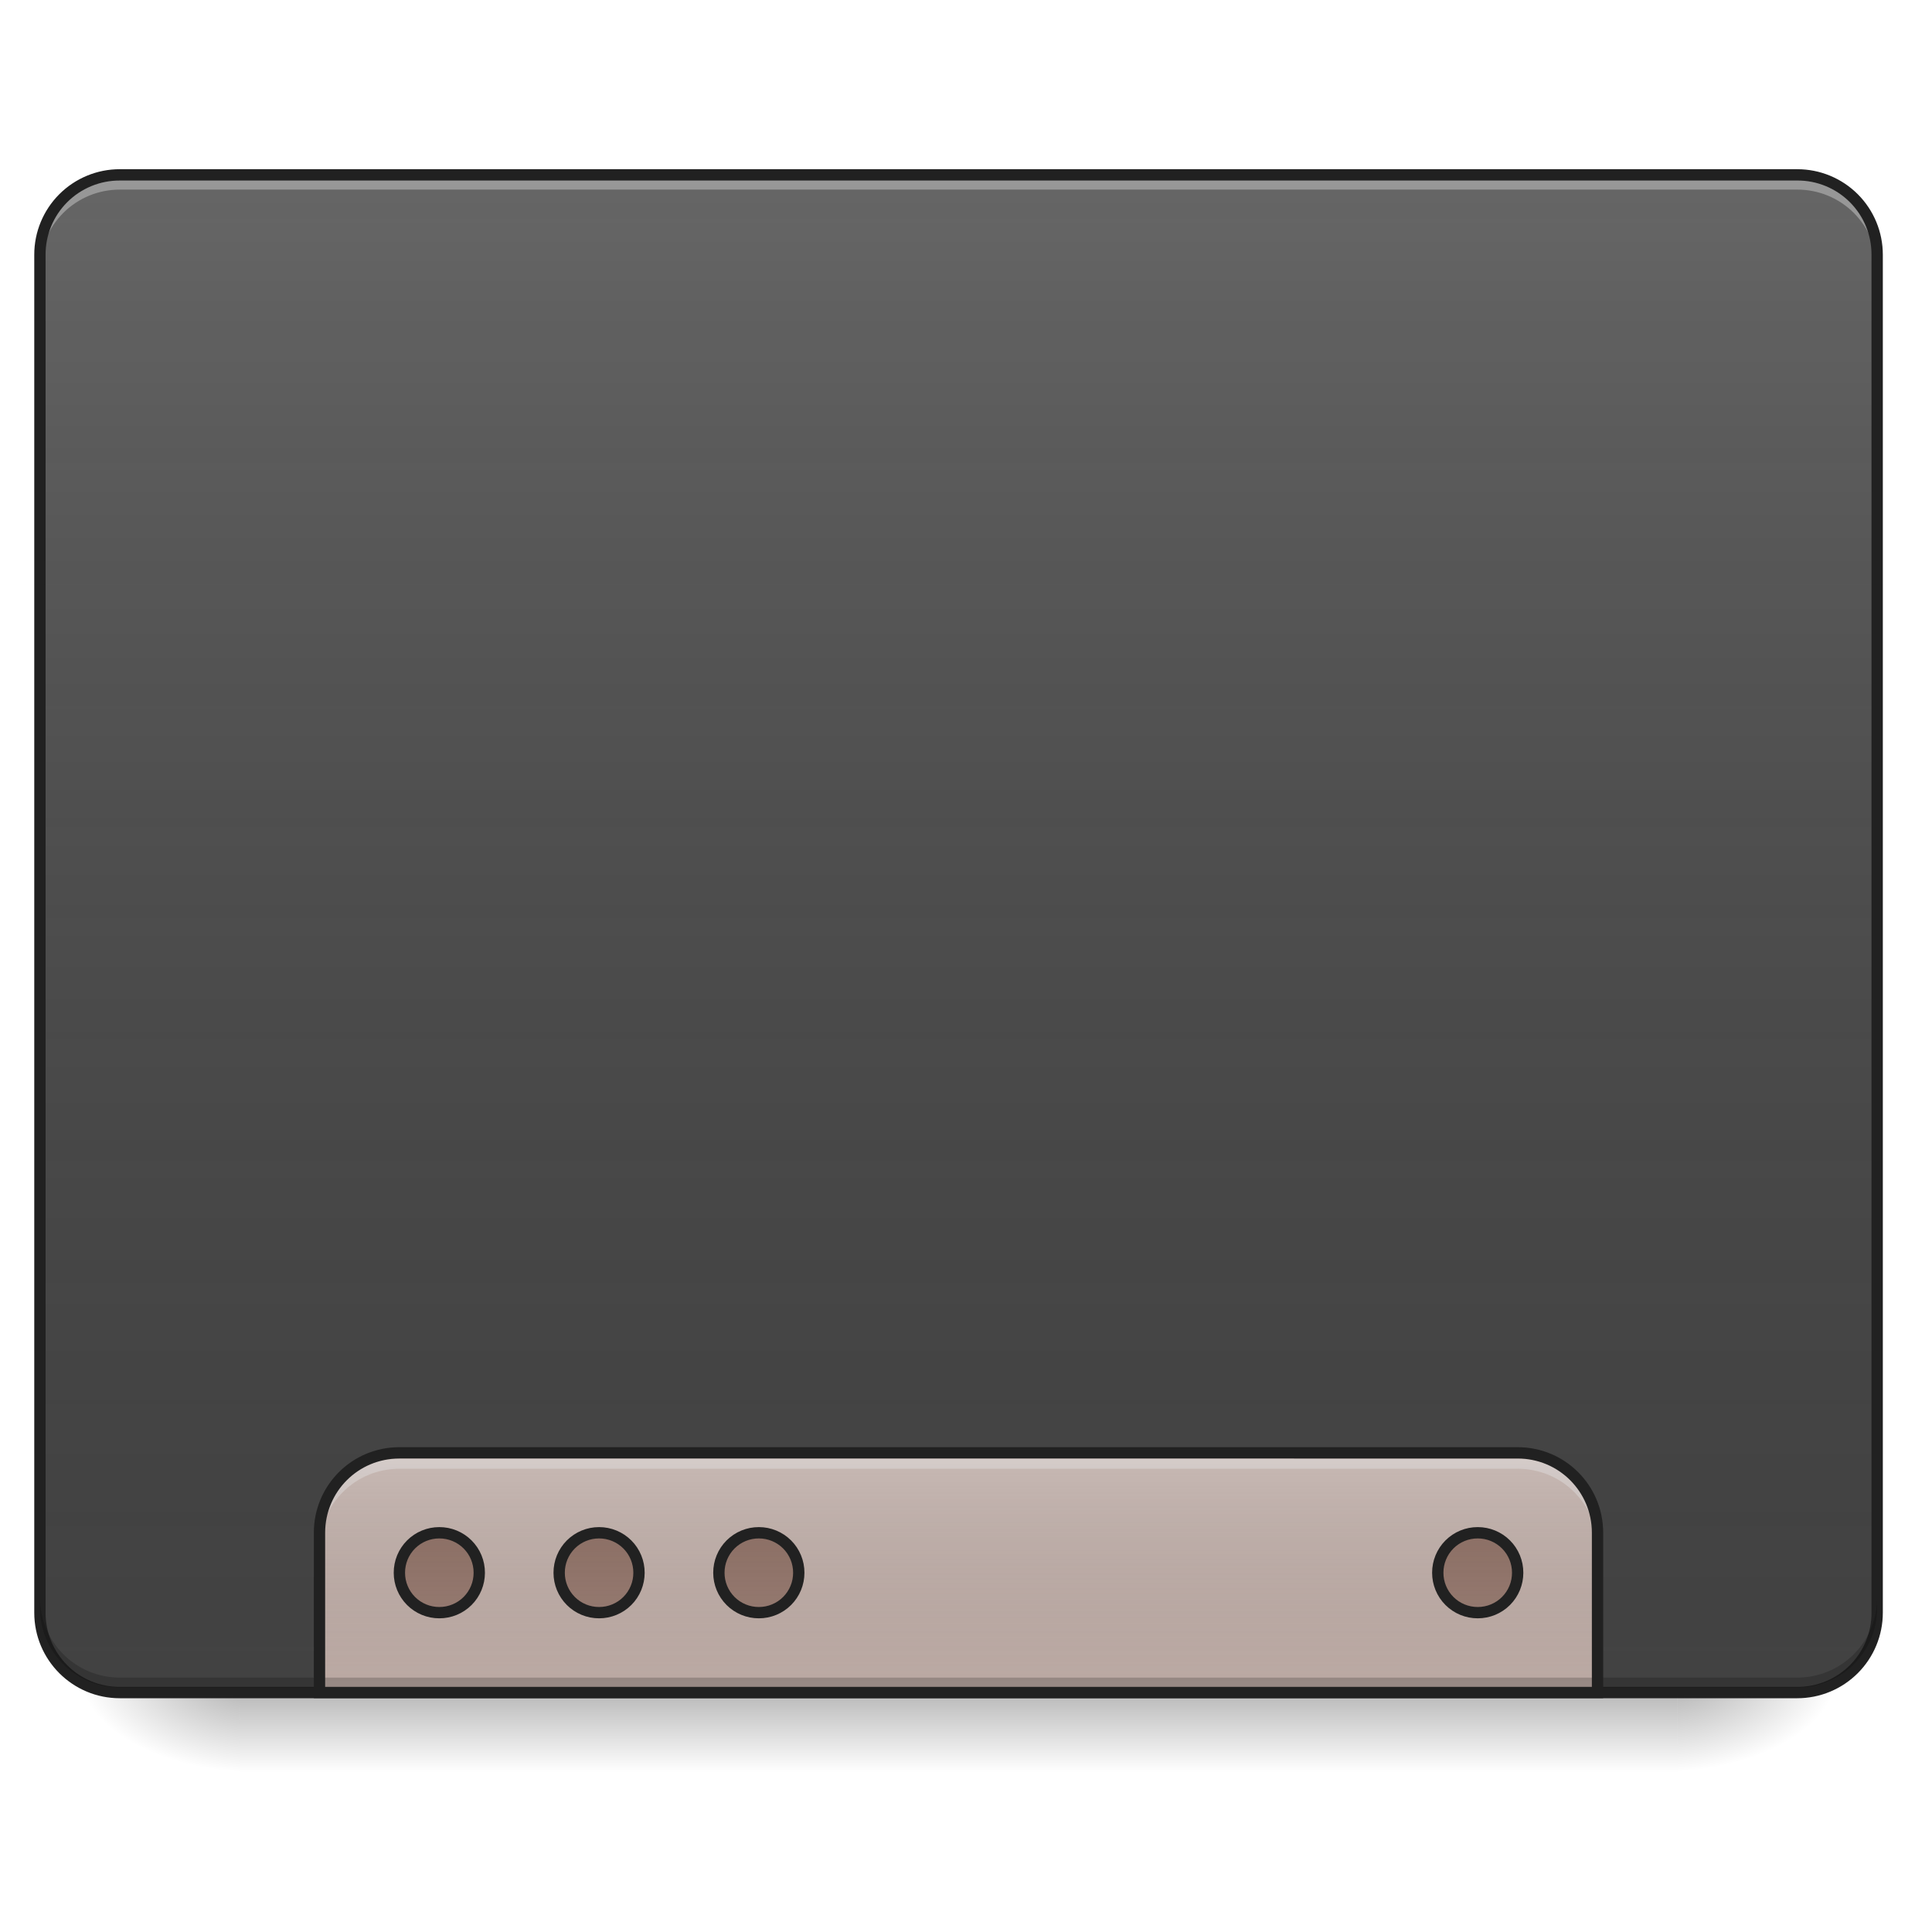
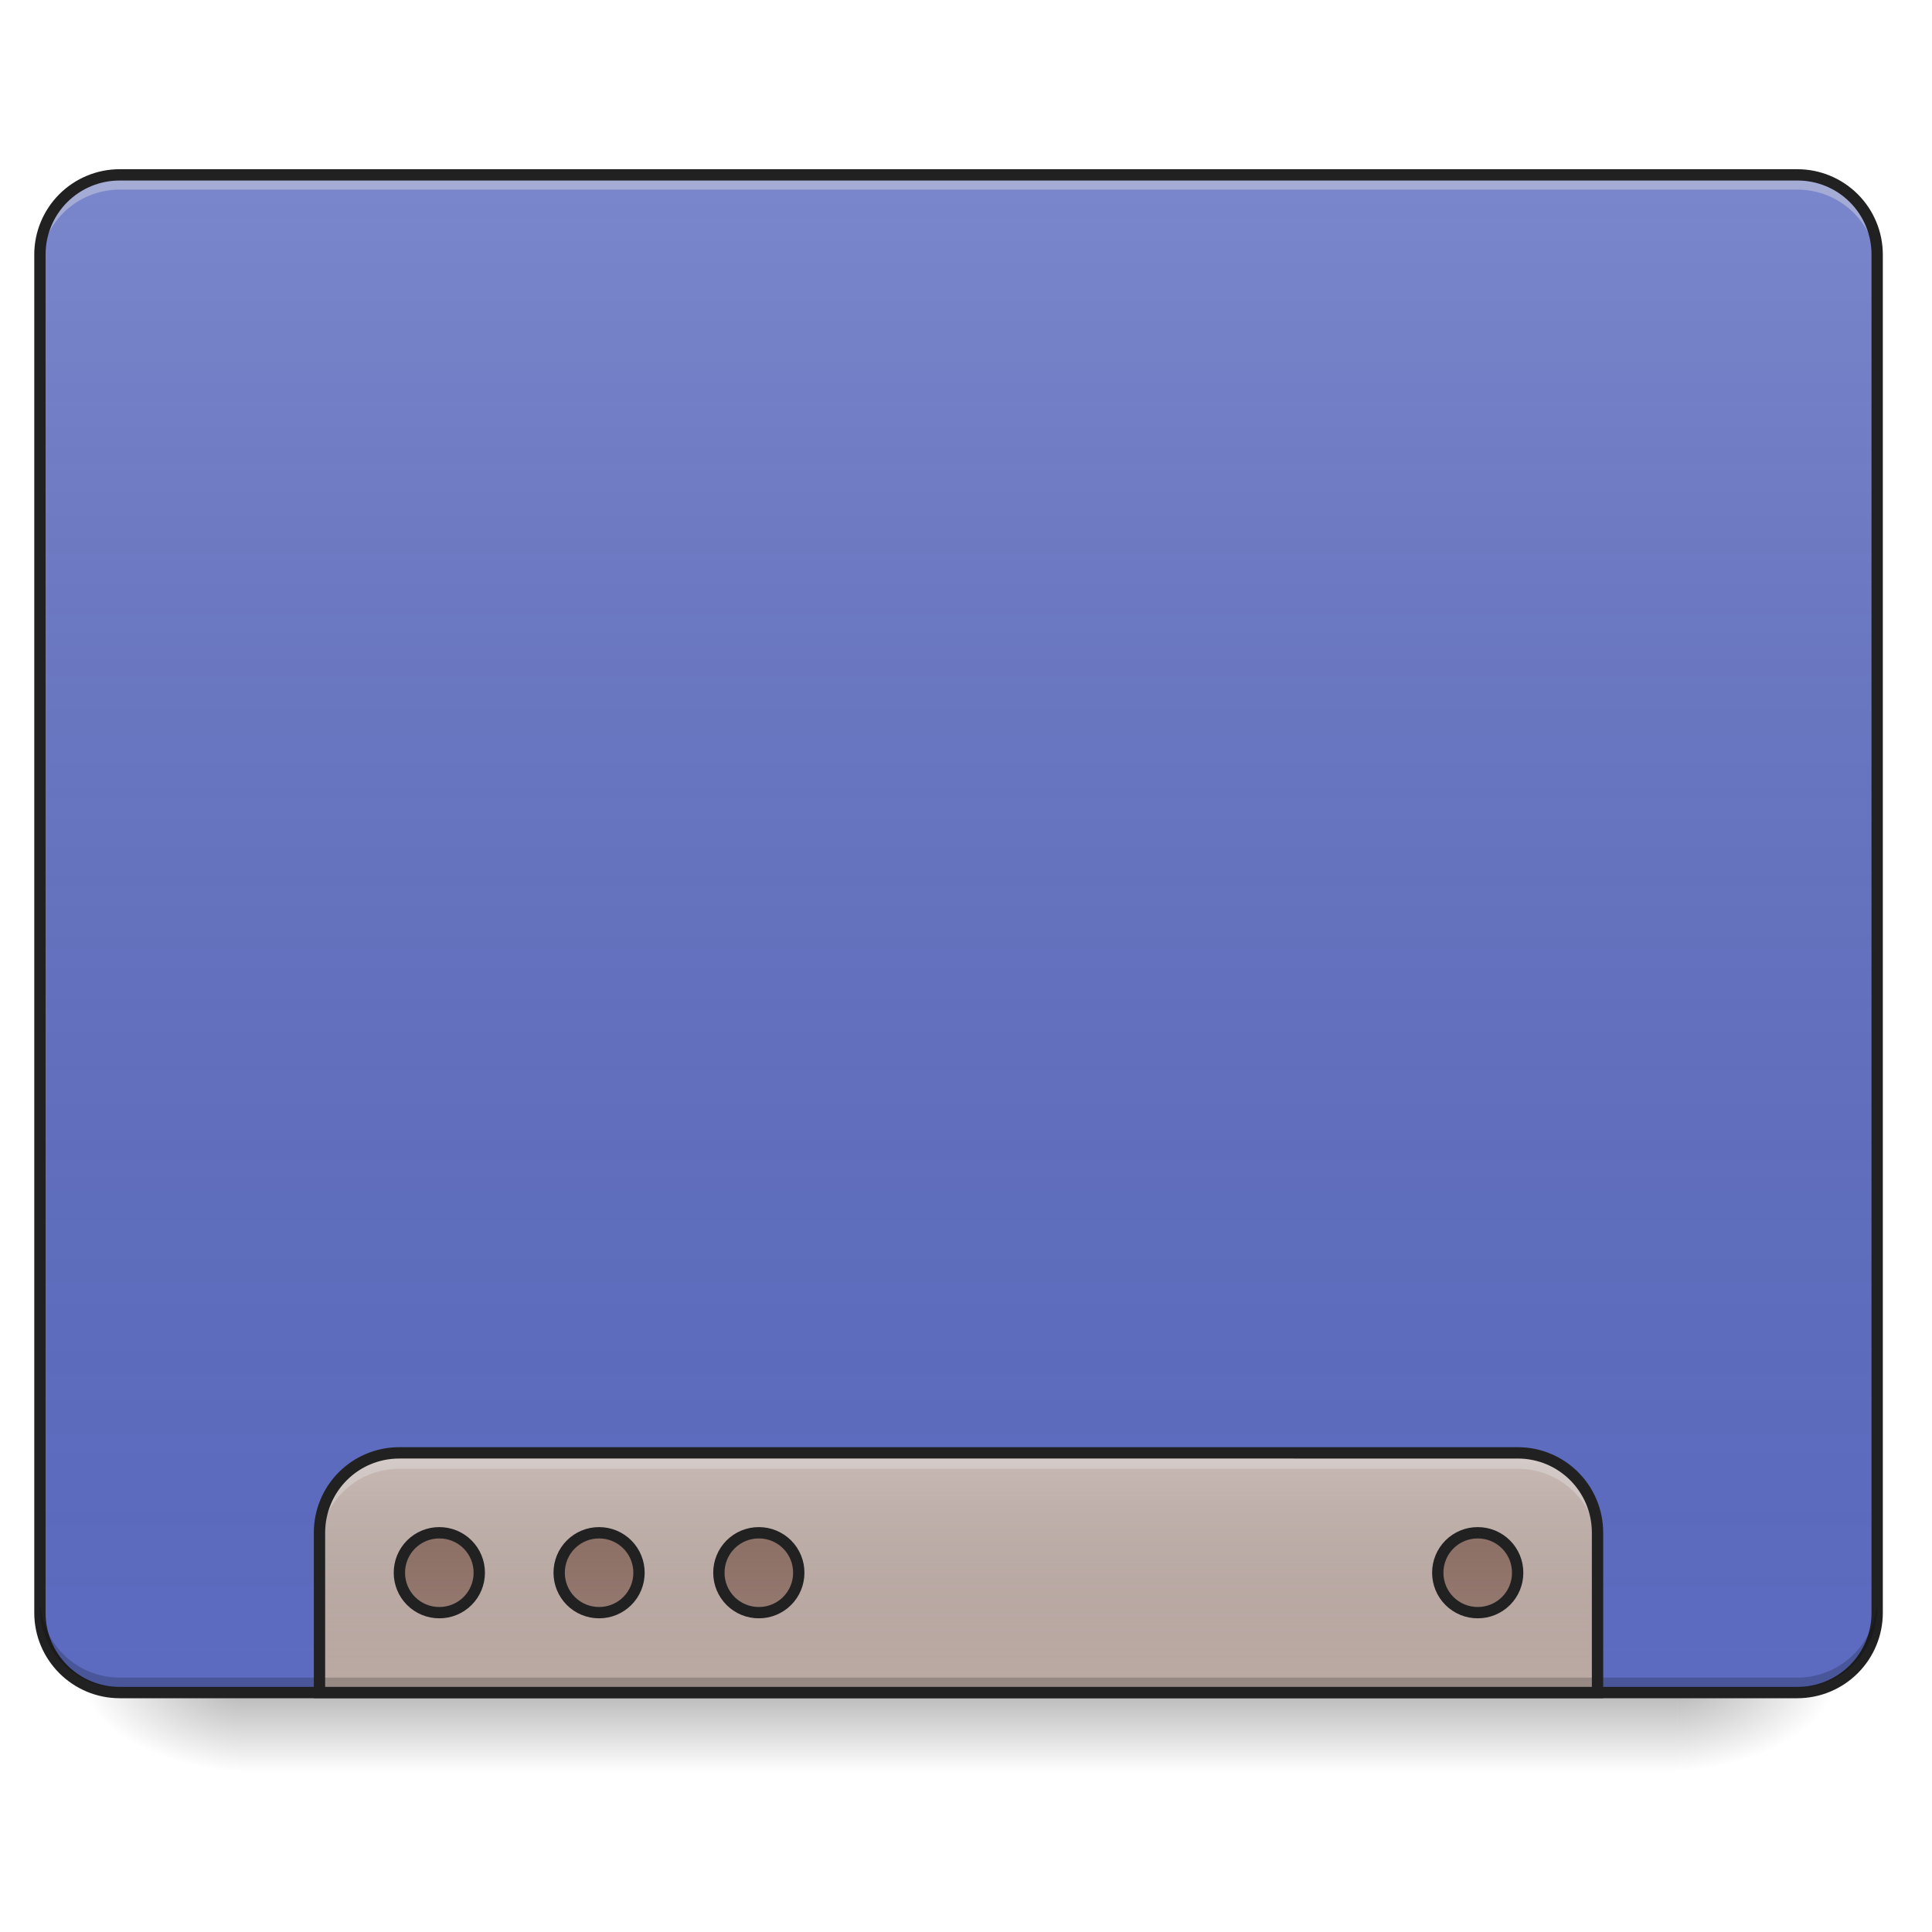
<svg xmlns="http://www.w3.org/2000/svg" width="128pt" height="128pt" viewBox="0 0 128 128">
  <defs>
    <linearGradient id="a" gradientUnits="userSpaceOnUse" x1="254" y1="233.5" x2="254" y2="254.667" gradientTransform="matrix(.25002 0 0 .25002 0 53.755)">
      <stop offset="0" stop-opacity=".275" />
      <stop offset="1" stop-opacity="0" />
    </linearGradient>
    <radialGradient id="b" gradientUnits="userSpaceOnUse" cx="450.909" cy="189.579" fx="450.909" fy="189.579" r="21.167" gradientTransform="matrix(0 -.31253 -.56255 0 216.46 254.381)">
      <stop offset="0" stop-opacity=".314" />
      <stop offset=".222" stop-opacity=".275" />
      <stop offset="1" stop-opacity="0" />
    </radialGradient>
    <radialGradient id="c" gradientUnits="userSpaceOnUse" cx="450.909" cy="189.579" fx="450.909" fy="189.579" r="21.167" gradientTransform="matrix(0 .31253 .56255 0 -89.449 -30.11)">
      <stop offset="0" stop-opacity=".314" />
      <stop offset=".222" stop-opacity=".275" />
      <stop offset="1" stop-opacity="0" />
    </radialGradient>
    <radialGradient id="d" gradientUnits="userSpaceOnUse" cx="450.909" cy="189.579" fx="450.909" fy="189.579" r="21.167" gradientTransform="matrix(0 -.31253 .56255 0 -89.449 254.381)">
      <stop offset="0" stop-opacity=".314" />
      <stop offset=".222" stop-opacity=".275" />
      <stop offset="1" stop-opacity="0" />
    </radialGradient>
    <radialGradient id="e" gradientUnits="userSpaceOnUse" cx="450.909" cy="189.579" fx="450.909" fy="189.579" r="21.167" gradientTransform="matrix(0 .31253 -.56255 0 216.46 -30.11)">
      <stop offset="0" stop-opacity=".314" />
      <stop offset=".222" stop-opacity=".275" />
      <stop offset="1" stop-opacity="0" />
    </radialGradient>
    <linearGradient id="f" gradientUnits="userSpaceOnUse" x1="254" y1="233.5" x2="254" y2="-168.667" gradientTransform="matrix(.25002 0 0 .25002 0 53.755)">
      <stop offset="0" stop-color="#585858" stop-opacity="0" />
      <stop offset="1" stop-color="#fafafa" stop-opacity=".196" />
    </linearGradient>
    <linearGradient id="g" gradientUnits="userSpaceOnUse" x1="1040" y1="1695.118" x2="1040" y2="1455.118">
      <stop offset="0" stop-color="#585858" stop-opacity="0" />
      <stop offset="1" stop-color="#fafafa" stop-opacity=".196" />
    </linearGradient>
    <linearGradient id="h" gradientUnits="userSpaceOnUse" x1="960" y1="1455.118" x2="960" y2="1695.118" gradientTransform="matrix(.26458 0 0 .26458 0 -215)">
      <stop offset="0" stop-color="#585858" stop-opacity="0" />
      <stop offset="1" stop-color="#fafafa" stop-opacity=".196" />
    </linearGradient>
  </defs>
  <path d="M15.875 112.137h95.262v5.293H15.875zm0 0" fill="url(#a)" />
  <path d="M111.137 112.137h10.582v-5.293h-10.582zm0 0" fill="url(#b)" />
  <path d="M15.875 112.137H5.293v5.293h10.582zm0 0" fill="url(#c)" />
  <path d="M15.875 112.137H5.293v-5.293h10.582zm0 0" fill="url(#d)" />
  <path d="M111.137 112.137h10.582v5.293h-10.582zm0 0" fill="url(#e)" />
-   <path d="M7.938 11.586h111.136a5.291 5.291 0 0 1 5.293 5.289v89.969a5.295 5.295 0 0 1-5.293 5.293H7.938a5.295 5.295 0 0 1-5.293-5.293V16.875a5.291 5.291 0 0 1 5.292-5.29zm0 0" fill="#424242" />
+   <path d="M7.938 11.586h111.136a5.291 5.291 0 0 1 5.293 5.289v89.969a5.295 5.295 0 0 1-5.293 5.293H7.938a5.295 5.295 0 0 1-5.293-5.293V16.875a5.291 5.291 0 0 1 5.292-5.29zm0 0" fill="#5c6bc0" />
  <path d="M7.938 11.586h111.136a5.291 5.291 0 0 1 5.293 5.289v89.969a5.295 5.295 0 0 1-5.293 5.293H7.938a5.295 5.295 0 0 1-5.293-5.293V16.875a5.291 5.291 0 0 1 5.292-5.29zm0 0" fill="url(#f)" />
  <path d="M7.938 11.902a5.282 5.282 0 0 0-5.293 5.293v.66a5.28 5.28 0 0 1 5.292-5.293h111.137a5.28 5.28 0 0 1 5.293 5.293v-.66a5.282 5.282 0 0 0-5.293-5.293zm0 0" fill="#e6e6e6" fill-opacity=".392" />
  <path d="M7.938 11.21a5.661 5.661 0 0 0-5.668 5.665v89.969a5.665 5.665 0 0 0 5.667 5.668h111.137a5.665 5.665 0 0 0 5.668-5.668V16.875a5.661 5.661 0 0 0-5.668-5.664zm0 .75h111.136a4.896 4.896 0 0 1 4.918 4.915v89.969a4.9 4.9 0 0 1-4.918 4.918H7.938a4.9 4.9 0 0 1-4.918-4.918V16.875a4.896 4.896 0 0 1 4.917-4.914zm0 0" fill="#212121" />
  <path d="M26.46 96.258a5.282 5.282 0 0 0-5.292 5.293v10.586h84.676V101.55c0-2.93-2.36-5.293-5.293-5.293zm0 0" fill="#bcaaa4" />
  <path d="M7.938 111.805a5.282 5.282 0 0 1-5.293-5.293v-.66a5.285 5.285 0 0 0 5.292 5.293h111.137a5.285 5.285 0 0 0 5.293-5.293v.66a5.282 5.282 0 0 1-5.293 5.293zm0 0" fill-opacity=".196" />
  <path d="M26.46 96.645a5.282 5.282 0 0 0-5.292 5.293v.66c0-2.93 2.36-5.29 5.293-5.29h74.09a5.279 5.279 0 0 1 5.293 5.29v-.66c0-2.93-2.36-5.293-5.293-5.293zm0 0" fill="#e6e6e6" fill-opacity=".392" />
  <path d="M400.001 1455.097c-44.346 0-80.012 35.725-80.012 80.012v160.024h1280.016V1535.11c0-44.287-35.666-80.012-80.012-80.012zm0 0" transform="scale(.06615)" fill="url(#g)" stroke-width="11.339" stroke-linecap="round" stroke="#212121" />
  <path d="M29.105 101.55a2.64 2.64 0 0 0-2.644 2.65 2.639 2.639 0 0 0 2.644 2.644 2.64 2.64 0 0 0 2.649-2.645 2.64 2.64 0 0 0-2.649-2.648zm10.586 0a2.64 2.64 0 0 0-2.644 2.65 2.639 2.639 0 0 0 2.644 2.644 2.639 2.639 0 0 0 2.645-2.645 2.64 2.64 0 0 0-2.645-2.648zm10.586 0a2.64 2.64 0 0 0-2.648 2.65 2.64 2.64 0 0 0 2.648 2.644 2.639 2.639 0 0 0 2.645-2.645 2.64 2.64 0 0 0-2.645-2.648zm47.63 0a2.64 2.64 0 0 0-2.65 2.65 2.64 2.64 0 0 0 2.65 2.644 2.639 2.639 0 0 0 2.644-2.645 2.64 2.64 0 0 0-2.645-2.648zm0 0" fill="#8d6e63" />
  <path d="M116.41 191.164a10.559 10.559 0 0 0-10.576 10.593 10.555 10.555 0 0 0 10.577 10.577 10.559 10.559 0 0 0 10.592-10.577 10.562 10.562 0 0 0-10.592-10.593zm42.34 0a10.559 10.559 0 0 0-10.577 10.593 10.555 10.555 0 0 0 10.577 10.577 10.555 10.555 0 0 0 10.578-10.577 10.559 10.559 0 0 0-10.578-10.593zm42.34 0a10.562 10.562 0 0 0-10.593 10.593 10.559 10.559 0 0 0 10.593 10.577 10.555 10.555 0 0 0 10.577-10.577 10.559 10.559 0 0 0-10.577-10.593zm190.498 0a10.562 10.562 0 0 0-10.593 10.593 10.559 10.559 0 0 0 10.593 10.577 10.555 10.555 0 0 0 10.577-10.577 10.559 10.559 0 0 0-10.577-10.593zm0 0" transform="matrix(.25002 0 0 .25002 0 53.755)" fill="url(#h)" stroke-width="3" stroke-linecap="round" stroke="#212121" />
</svg>
